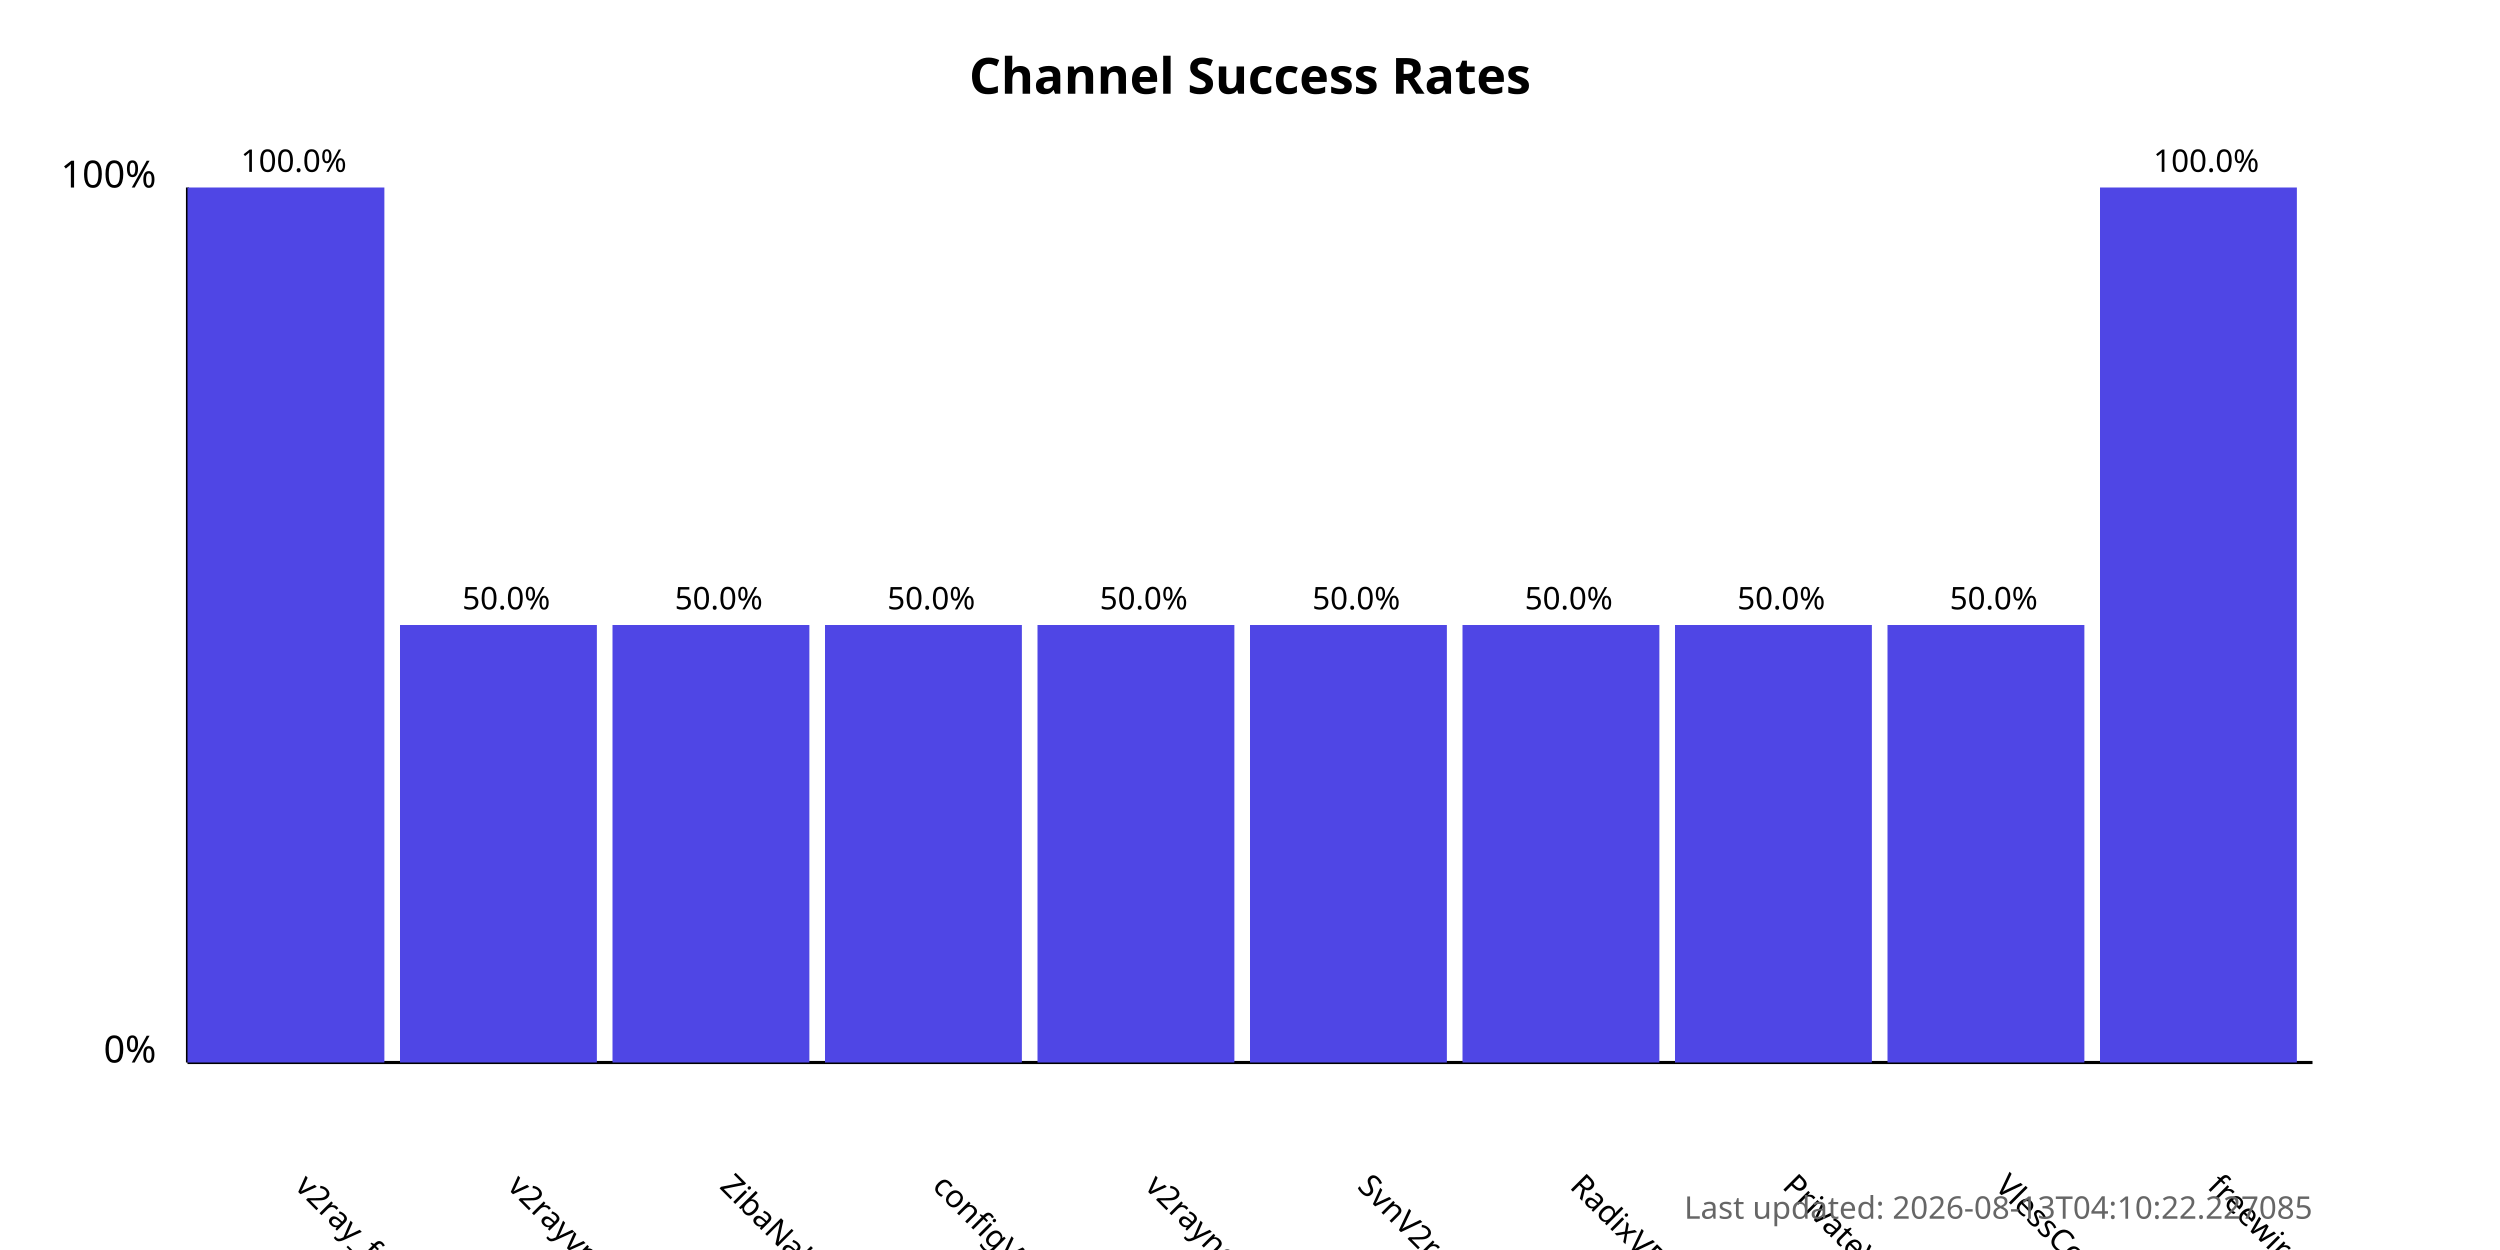
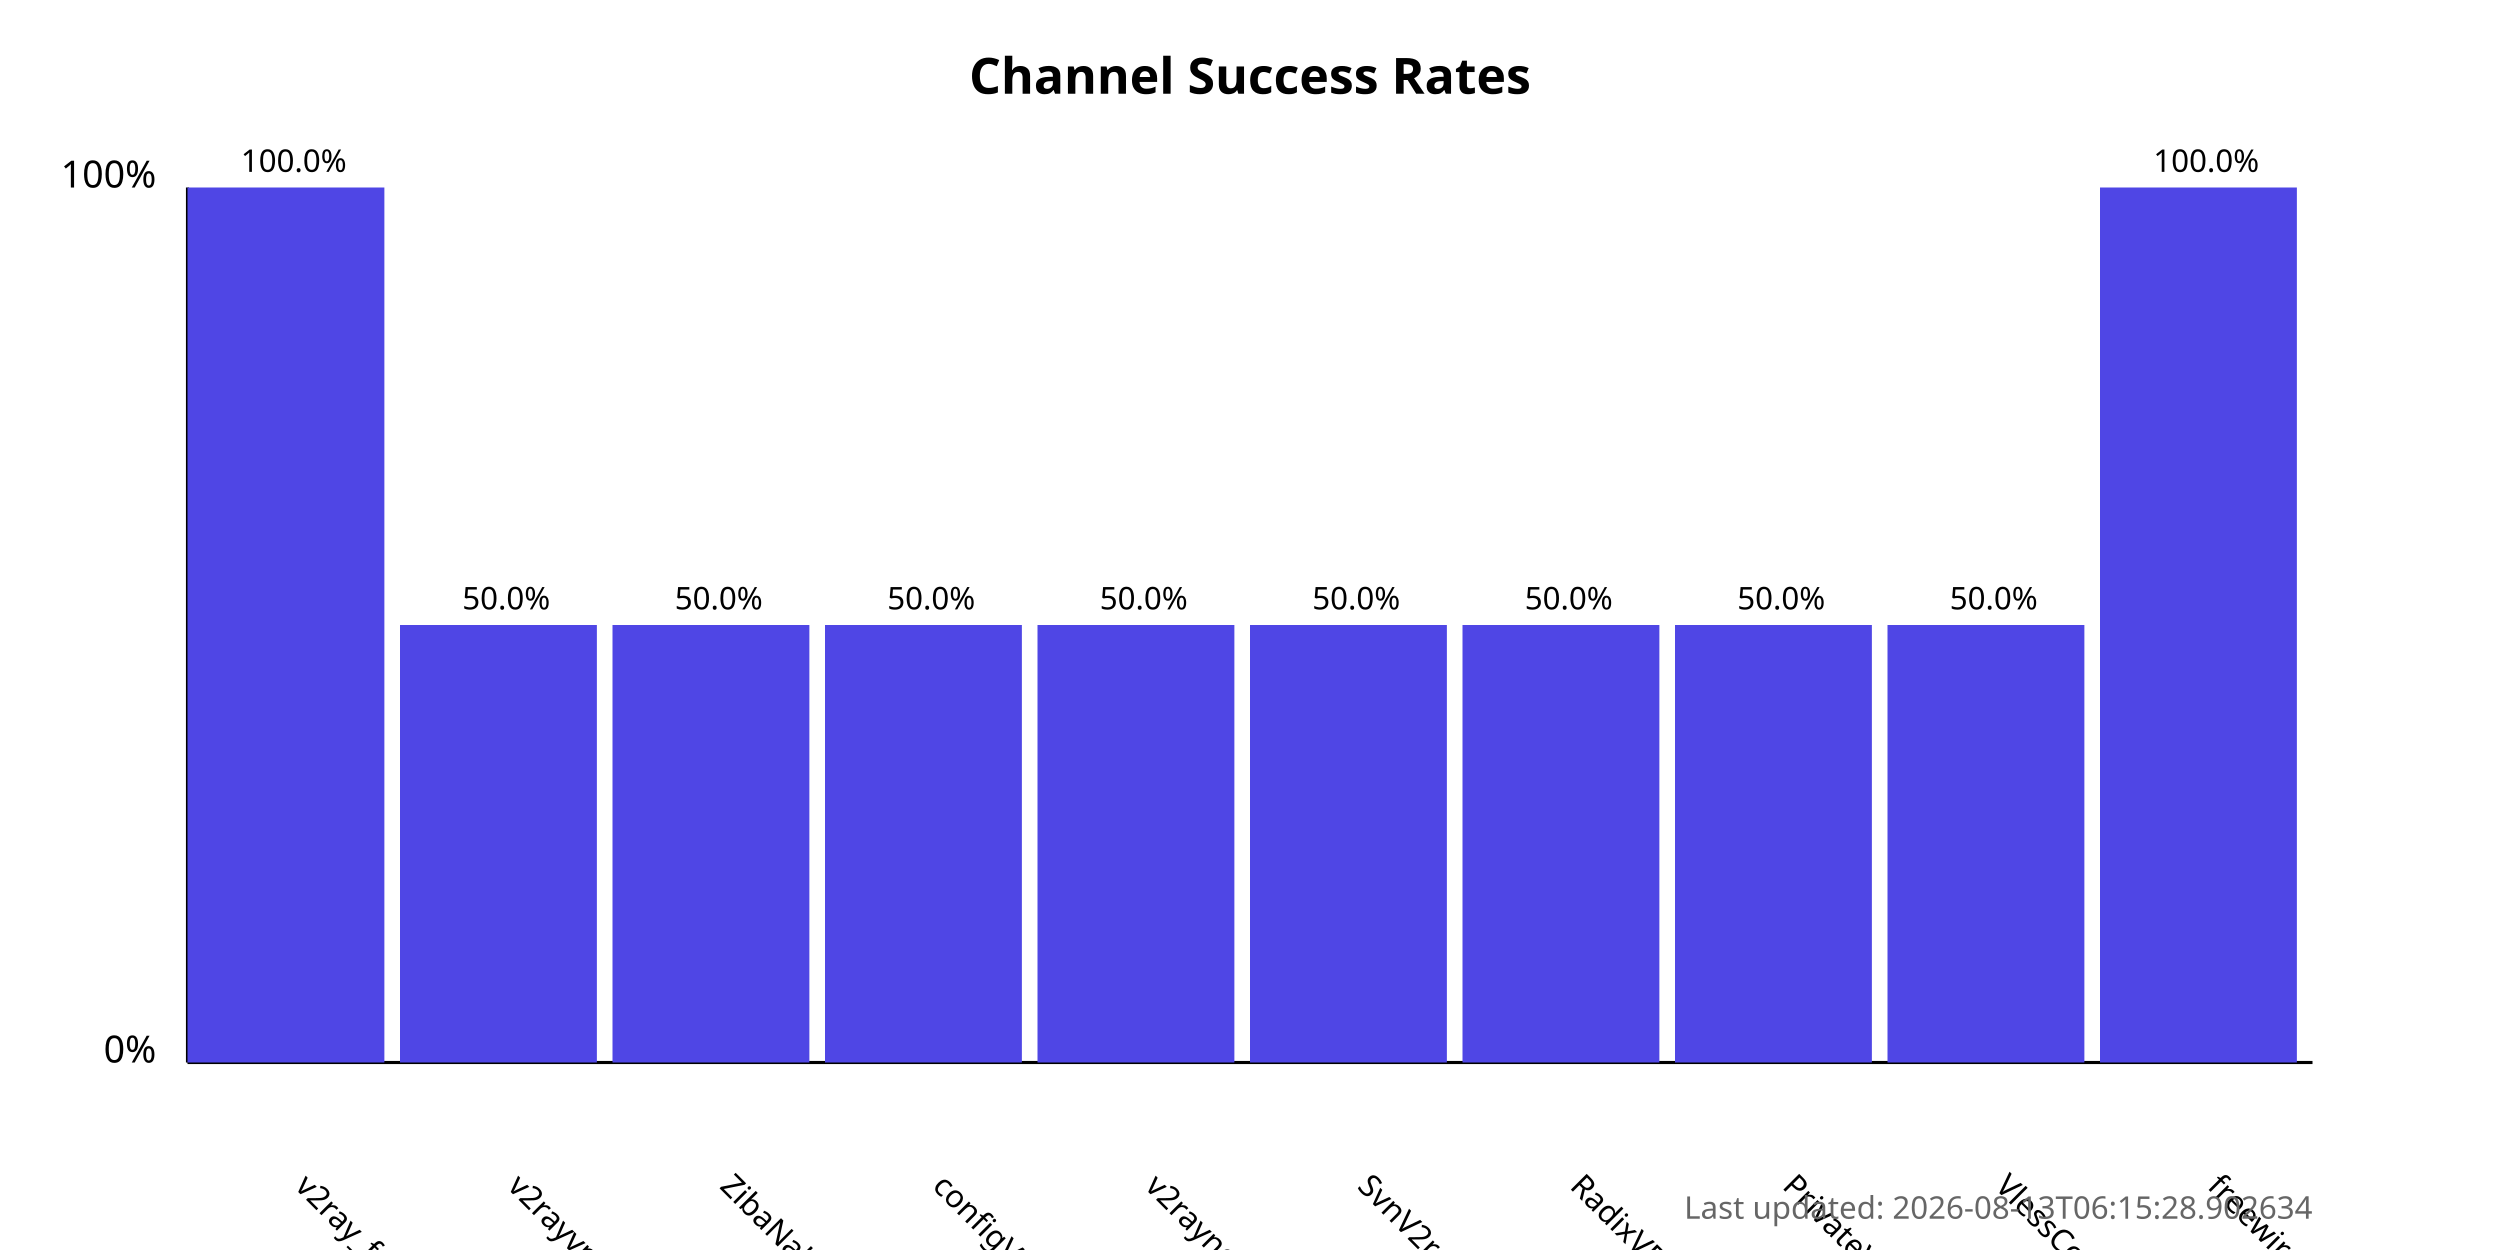
<svg xmlns="http://www.w3.org/2000/svg" width="800" height="400">
  <style>
            .chart-title { font: bold 16px sans-serif; }
            .axis-label { font: 12px sans-serif; }
            .tick-label { font: 10px sans-serif; }
            .bar { fill: #4f46e5; }
            .bar:hover { fill: #6366f1; }
            .timestamp { font: 10px sans-serif; fill: #666; }
        </style>
  <text x="400.0" y="30" text-anchor="middle" class="chart-title">
            Channel Success Rates
        </text>
  <line x1="60" y1="340" x2="60" y2="60" stroke="black" stroke-width="1" />
  <line x1="60" y1="340" x2="740" y2="340" stroke="black" stroke-width="1" />
  <text x="50" y="340" text-anchor="end" class="axis-label">0%</text>
  <text x="50" y="60" text-anchor="end" class="axis-label">100%</text>
  <g>
    <rect x="60" y="60.0" width="63.0" height="280.0" class="bar" />
    <text x="94.0" y="380" transform="rotate(45, 94.0, 380)" text-anchor="start" class="tick-label">
                v2ray_free_conf
            </text>
    <text x="94.0" y="55.0" text-anchor="middle" class="tick-label">
                100.0%
            </text>
  </g>
  <g>
    <rect x="128.0" y="200.0" width="63.0" height="140.0" class="bar" />
    <text x="162.0" y="380" transform="rotate(45, 162.0, 380)" text-anchor="start" class="tick-label">
                v2rayvpno
            </text>
    <text x="162.0" y="195.0" text-anchor="middle" class="tick-label">
                50.0%
            </text>
  </g>
  <g>
    <rect x="196.0" y="200.0" width="63.0" height="140.0" class="bar" />
    <text x="230.0" y="380" transform="rotate(45, 230.0, 380)" text-anchor="start" class="tick-label">
                ZibaNabz
            </text>
    <text x="230.0" y="195.0" text-anchor="middle" class="tick-label">
                50.0%
            </text>
  </g>
  <g>
    <rect x="264.0" y="200.0" width="63.0" height="140.0" class="bar" />
    <text x="298.0" y="380" transform="rotate(45, 298.0, 380)" text-anchor="start" class="tick-label">
                configV2rayForFree
            </text>
    <text x="298.0" y="195.0" text-anchor="middle" class="tick-label">
                50.0%
            </text>
  </g>
  <g>
    <rect x="332.0" y="200.0" width="63.0" height="140.0" class="bar" />
    <text x="366.0" y="380" transform="rotate(45, 366.0, 380)" text-anchor="start" class="tick-label">
                v2rayngvpn
            </text>
    <text x="366.0" y="195.0" text-anchor="middle" class="tick-label">
                50.0%
            </text>
  </g>
  <g>
    <rect x="400.0" y="200.0" width="63.0" height="140.0" class="bar" />
    <text x="434.0" y="380" transform="rotate(45, 434.0, 380)" text-anchor="start" class="tick-label">
                SvnV2ray
            </text>
    <text x="434.0" y="195.0" text-anchor="middle" class="tick-label">
                50.0%
            </text>
  </g>
  <g>
    <rect x="468.0" y="200.0" width="63.0" height="140.0" class="bar" />
    <text x="502.0" y="380" transform="rotate(45, 502.0, 380)" text-anchor="start" class="tick-label">
                RadixVPN
            </text>
    <text x="502.0" y="195.0" text-anchor="middle" class="tick-label">
                50.0%
            </text>
  </g>
  <g>
    <rect x="536.0" y="200.0" width="63.0" height="140.0" class="bar" />
    <text x="570.0" y="380" transform="rotate(45, 570.0, 380)" text-anchor="start" class="tick-label">
                PrivateVPNs
            </text>
    <text x="570.0" y="195.0" text-anchor="middle" class="tick-label">
                50.0%
            </text>
  </g>
  <g>
    <rect x="604.0" y="200.0" width="63.0" height="140.0" class="bar" />
    <text x="638.0" y="380" transform="rotate(45, 638.0, 380)" text-anchor="start" class="tick-label">
                VlessConfig
            </text>
    <text x="638.0" y="195.0" text-anchor="middle" class="tick-label">
                50.0%
            </text>
  </g>
  <g>
    <rect x="672.0" y="60.0" width="63.0" height="280.0" class="bar" />
    <text x="706.0" y="380" transform="rotate(45, 706.0, 380)" text-anchor="start" class="tick-label">
                freewireguard
            </text>
    <text x="706.0" y="55.0" text-anchor="middle" class="tick-label">
                100.0%
            </text>
  </g>
  <text x="740" y="390" text-anchor="end" class="timestamp">
-             Last updated: 2026-08-13T04:10:22.227085
+             Last updated: 2026-08-13T06:15:28.902634
        </text>
</svg>
